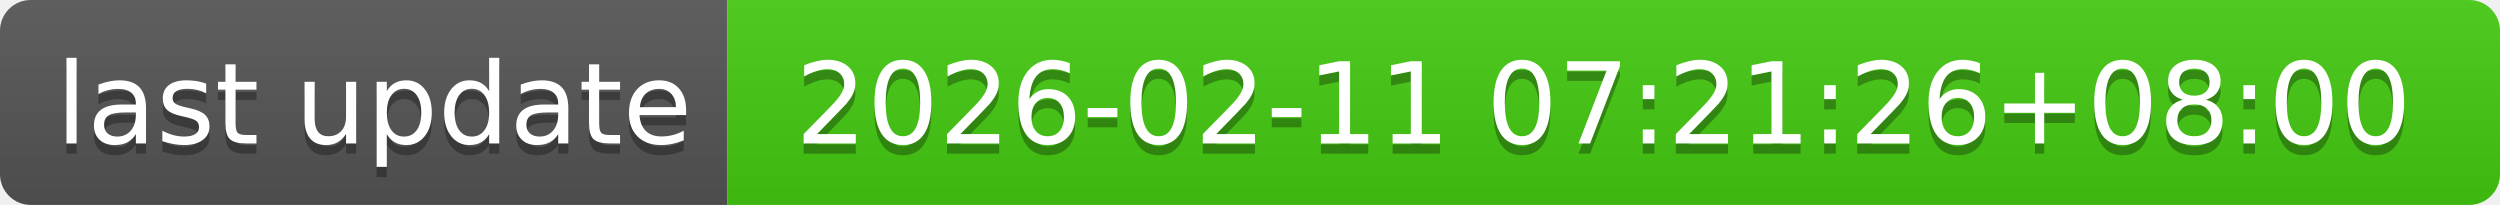
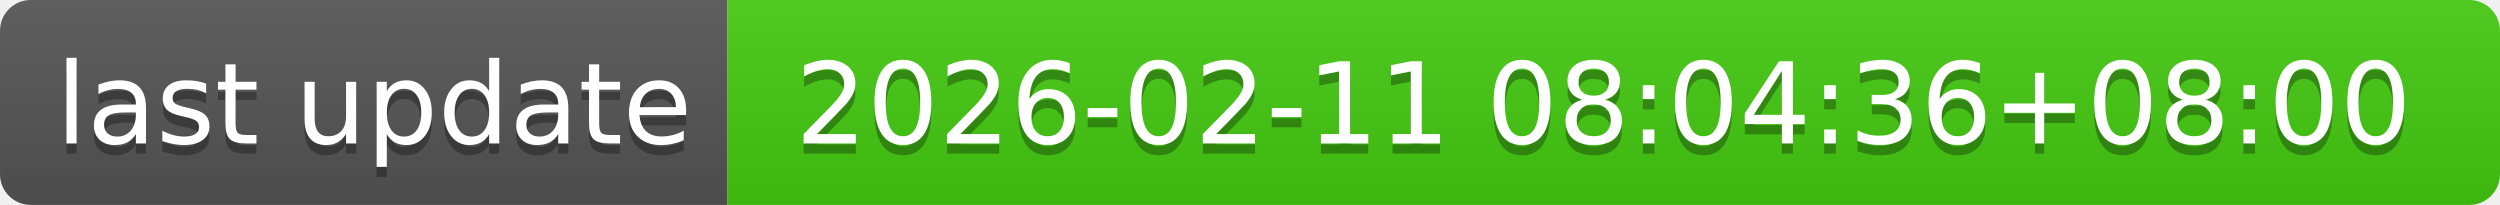
- <svg xmlns="http://www.w3.org/2000/svg" width="244" height="20" role="img" aria-label="last update: 2026-02-11 07:21:26+08:00">
+ <svg xmlns="http://www.w3.org/2000/svg" width="244" height="20" role="img" aria-label="last update: 2026-02-11 08:04:36+08:00">
  <linearGradient id="s" x2="0" y2="100%">
    <stop offset="0" stop-color="#bbb" stop-opacity=".1" />
    <stop offset="1" stop-opacity=".1" />
  </linearGradient>
  <clipPath id="r">
    <rect width="244" height="20" rx="3" fill="#fff" />
  </clipPath>
  <g clip-path="url(#r)">
    <rect width="71" height="20" fill="#555" />
    <rect x="71" width="173" height="20" fill="#4c1" />
    <rect width="244" height="20" fill="url(#s)" />
  </g>
  <g fill="#fff" text-anchor="middle" font-family="Verdana,Geneva,DejaVu Sans,sans-serif" text-rendering="geometricPrecision" font-size="110">
    <text aria-hidden="true" x="365" y="150" fill="#010101" fill-opacity=".3" transform="scale(.1)" textLength="610">last update</text>
    <text x="365" y="140" transform="scale(.1)" fill="#fff" textLength="610">last update</text>
-     <text aria-hidden="true" x="1565" y="150" fill="#010101" fill-opacity=".3" transform="scale(.1)" textLength="1630">2026-02-11 07:21:26+08:00</text>
-     <text x="1565" y="140" transform="scale(.1)" fill="#fff" textLength="1630">2026-02-11 07:21:26+08:00</text>
+     <text aria-hidden="true" x="1565" y="150" fill="#010101" fill-opacity=".3" transform="scale(.1)" textLength="1630">2026-02-11 08:04:36+08:00</text>
+     <text x="1565" y="140" transform="scale(.1)" fill="#fff" textLength="1630">2026-02-11 08:04:36+08:00</text>
  </g>
</svg>
